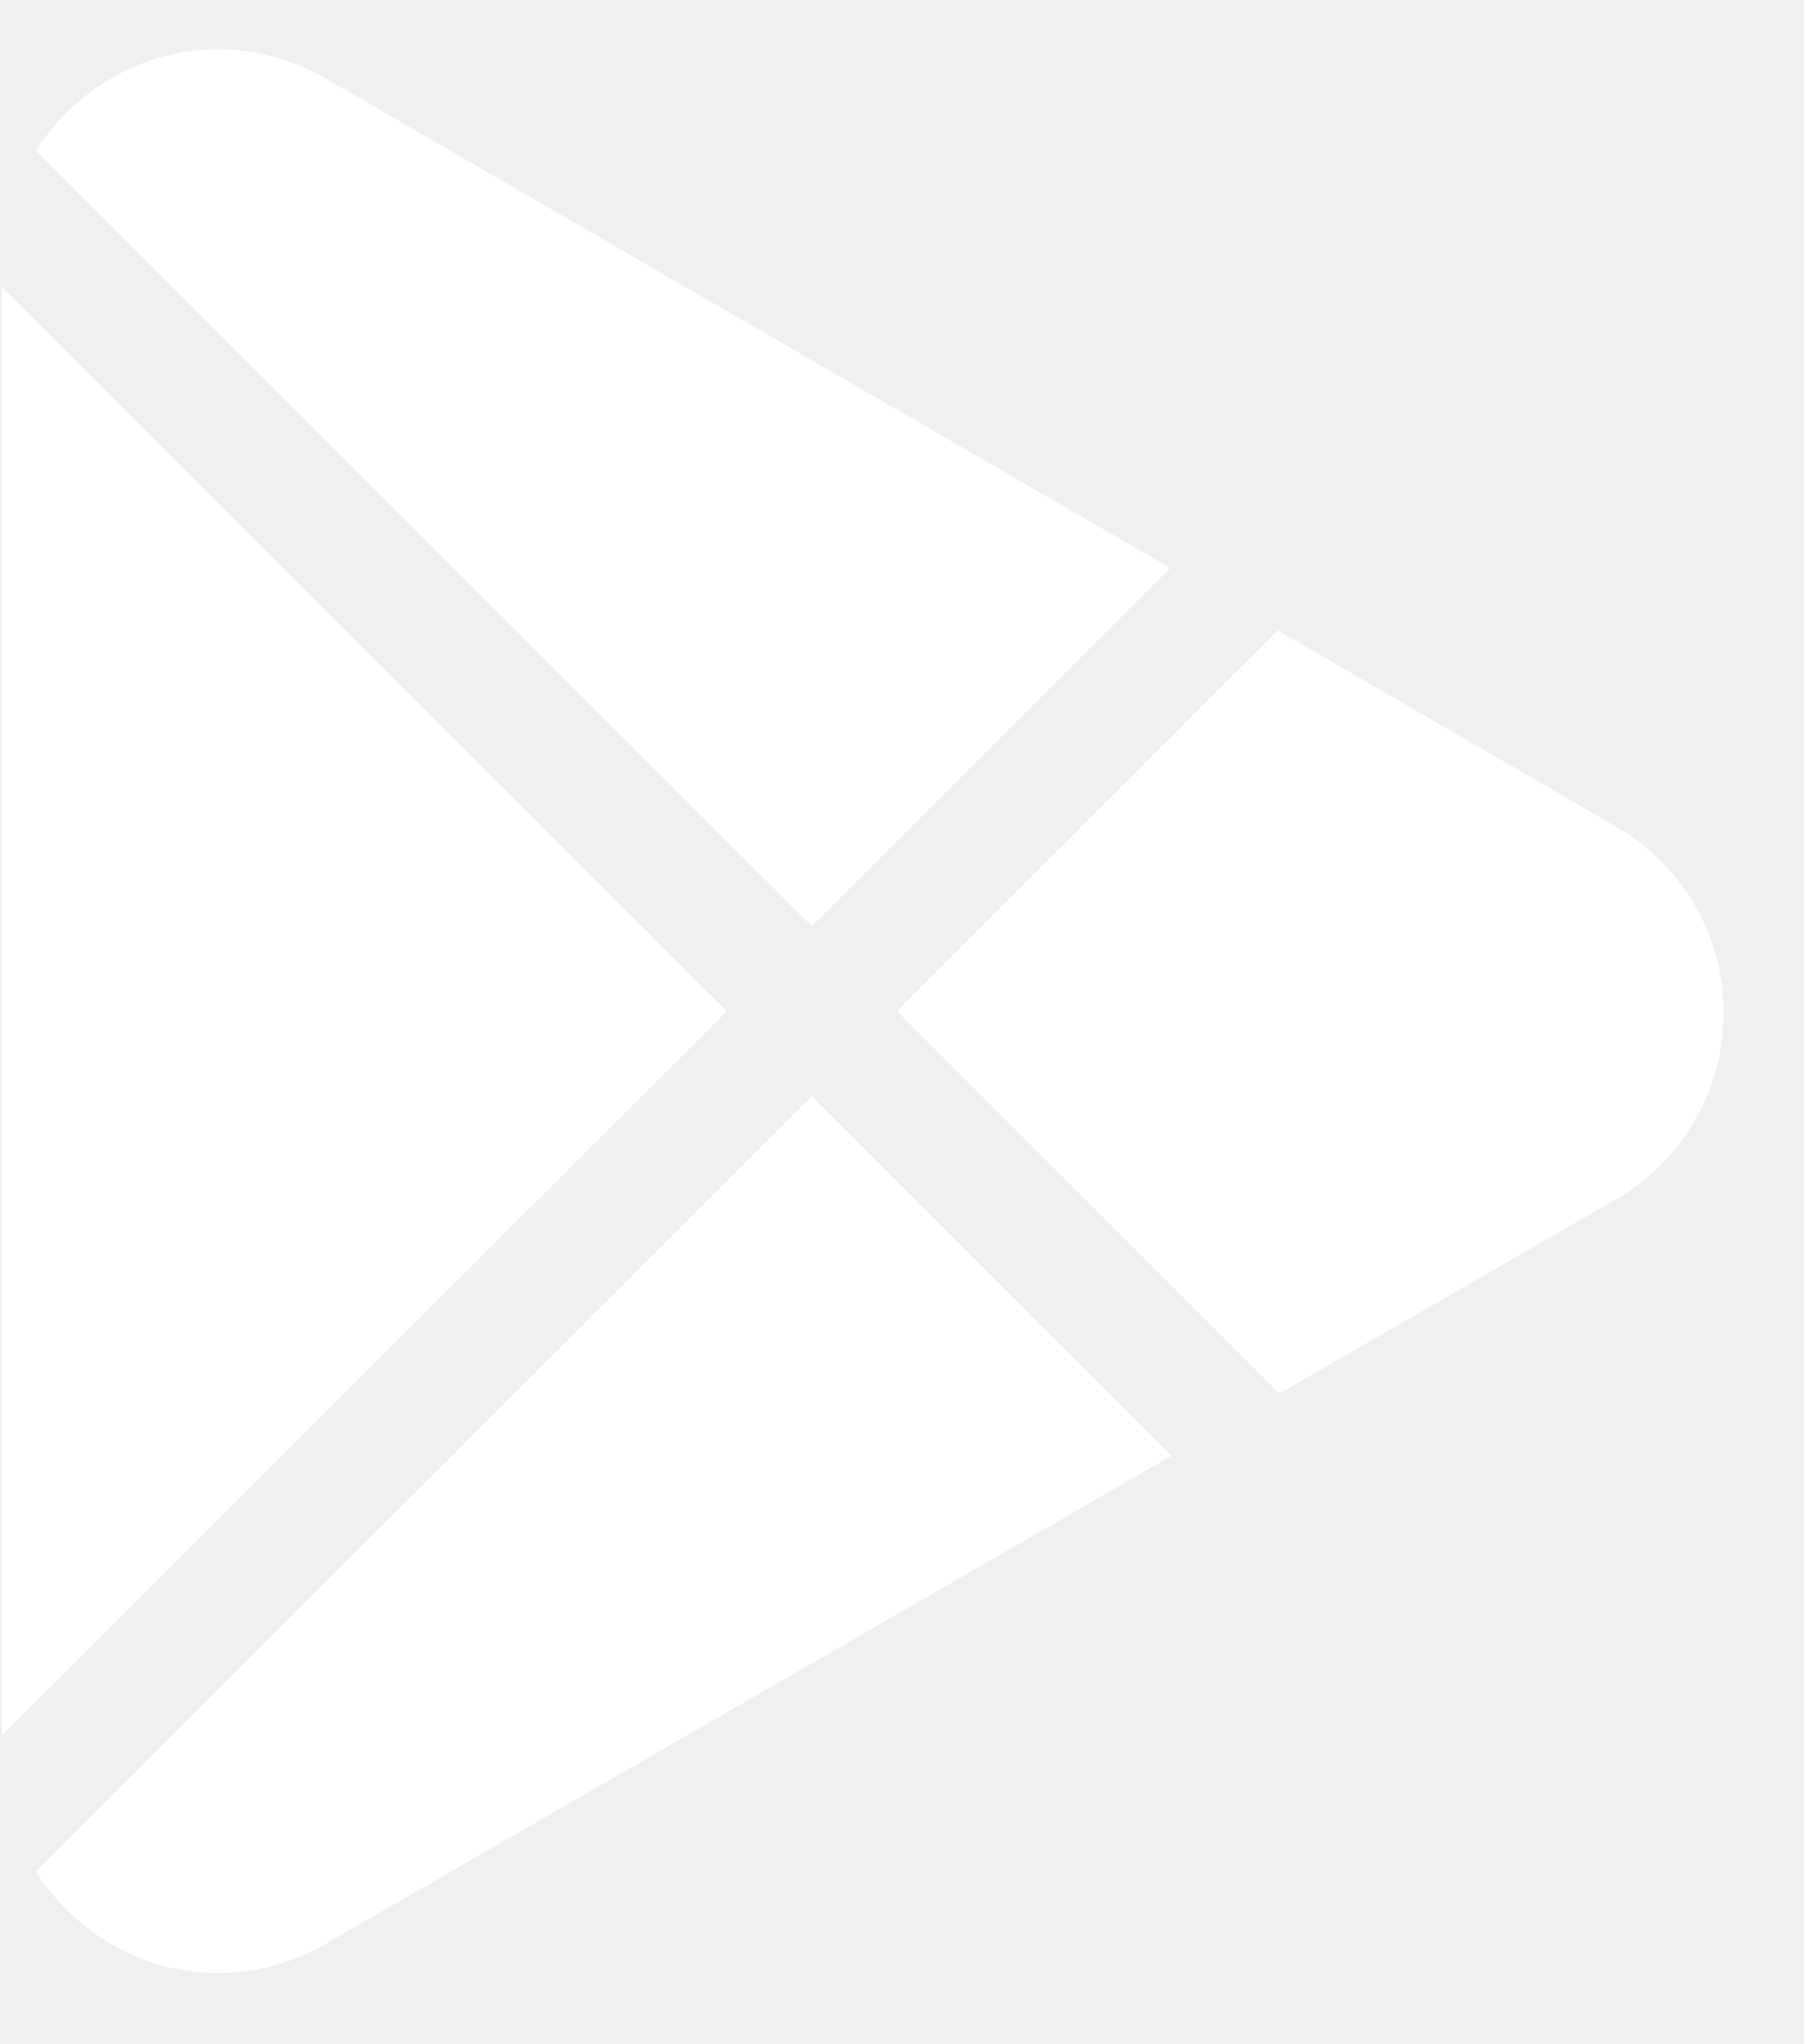
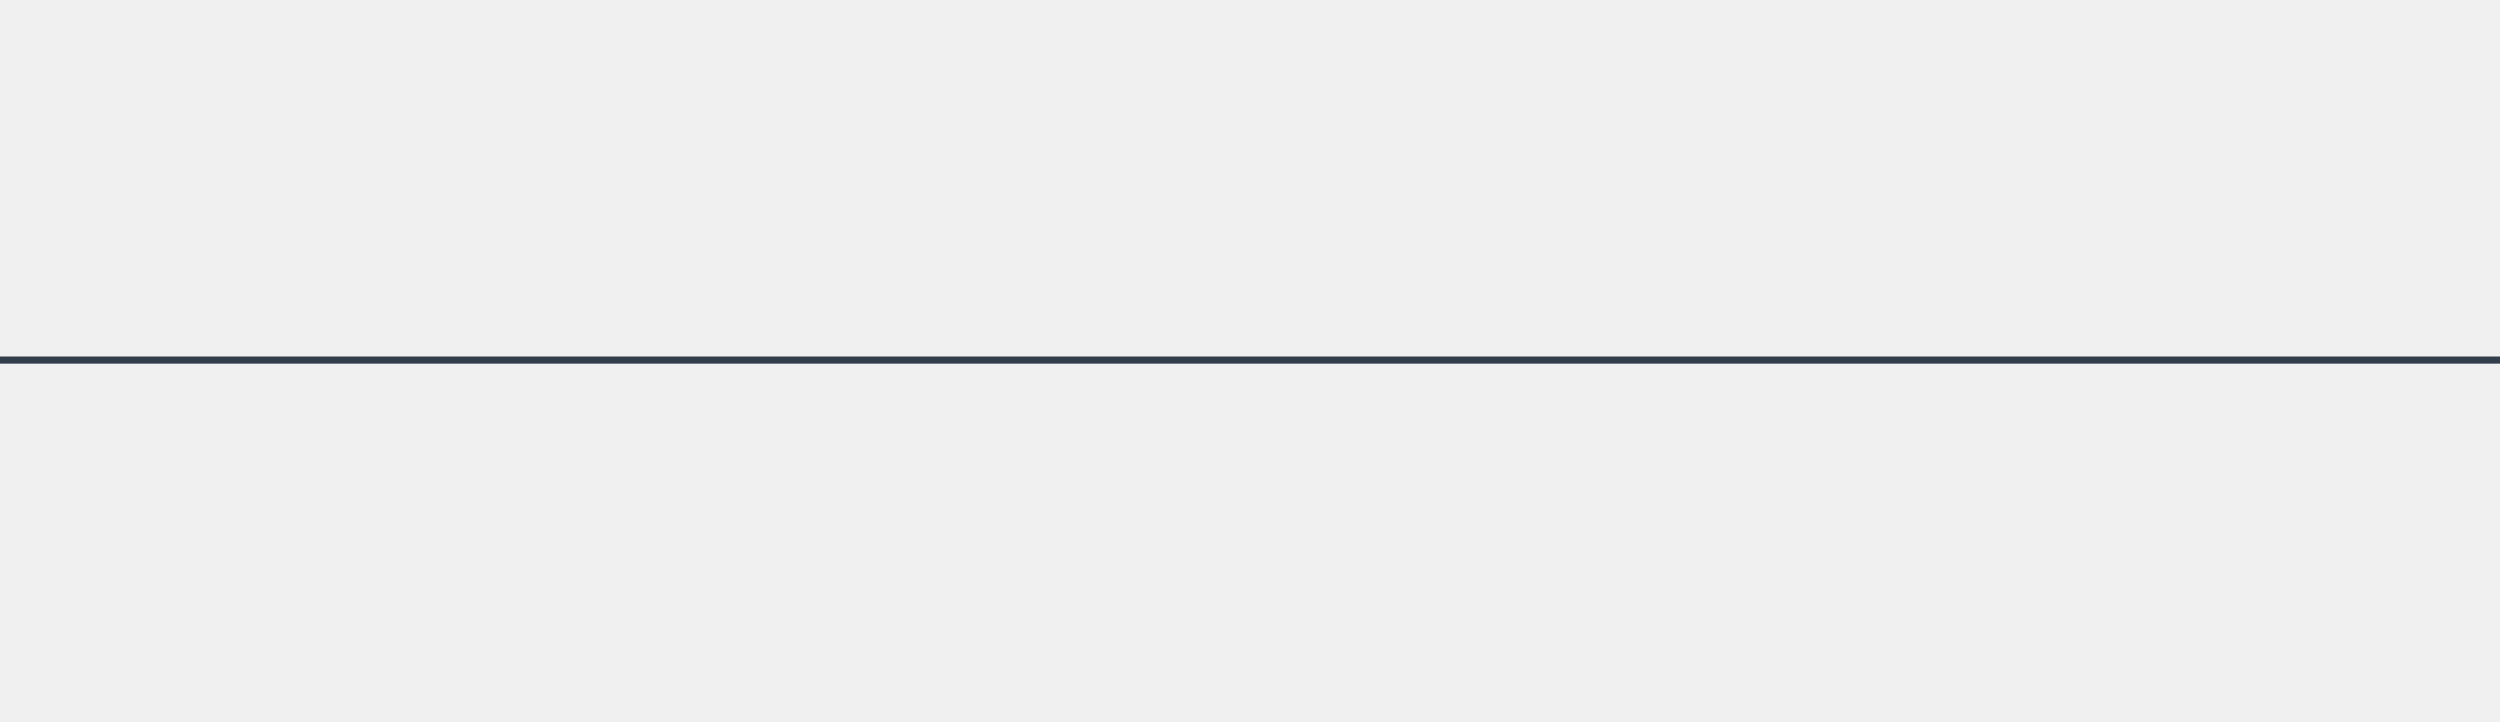
- <svg xmlns="http://www.w3.org/2000/svg" width="15" height="17" viewBox="0 0 15 17" fill="none">
-   <g clip-path="url(#clip0_8022_11810)">
-     <path fill-rule="evenodd" clip-rule="evenodd" d="M9.73 4.724L2.732 0.666C2.461 0.504 2.145 0.41 1.807 0.41C1.179 0.41 0.619 0.753 0.299 1.253L0.39 1.344L6.75 7.703L9.73 4.724ZM0.017 2.385V14.435L6.043 8.41L0.017 2.385ZM0.299 15.567C0.619 16.067 1.179 16.41 1.807 16.41C2.138 16.41 2.448 16.321 2.715 16.164L2.736 16.151L9.742 12.108L6.75 9.117L0.39 15.476L0.299 15.567ZM10.639 11.59L13.391 10.002C13.952 9.699 14.333 9.107 14.333 8.424C14.333 7.747 13.957 7.158 13.402 6.854L13.395 6.85L10.625 5.243L7.458 8.41L10.639 11.59Z" fill="white" />
-   </g>
-   <defs>
-     <clipPath id="clip0_8022_11810">
-       <rect width="14.316" height="16" fill="white" transform="translate(0.017334 0.410034)" />
-     </clipPath>
-   </defs>
+ <svg xmlns="http://www.w3.org/2000/svg" width="350" height="101" viewBox="0 0 350 101" fill="none">
+   <line y1="50.41" x2="350" y2="50.41" stroke="#333E4C" />
</svg>
